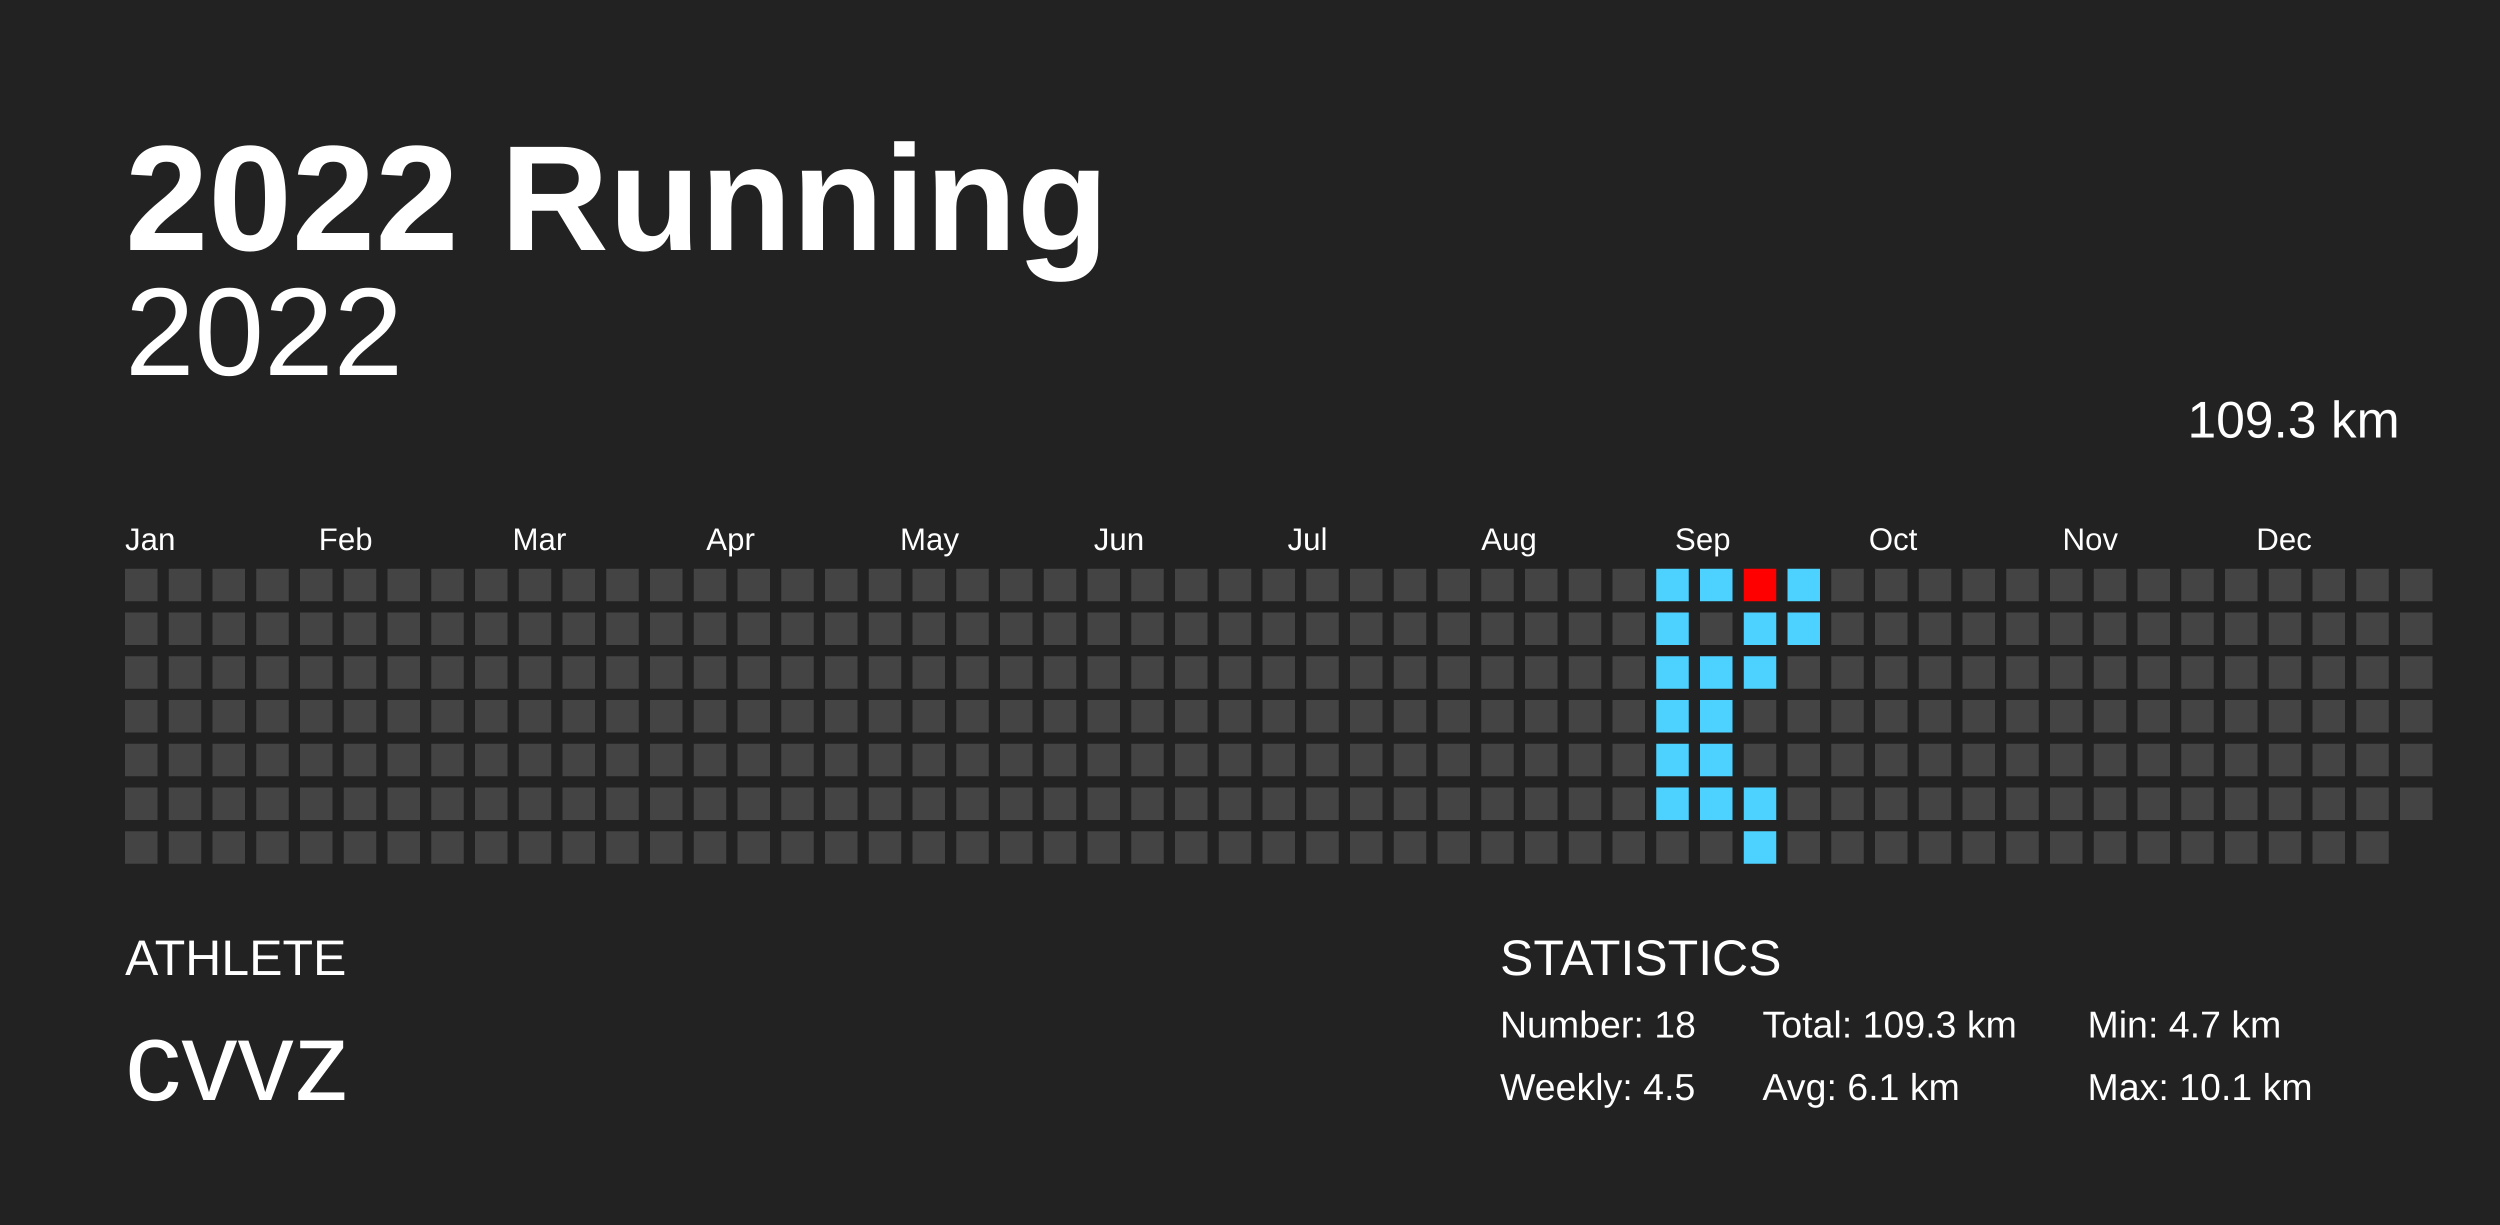
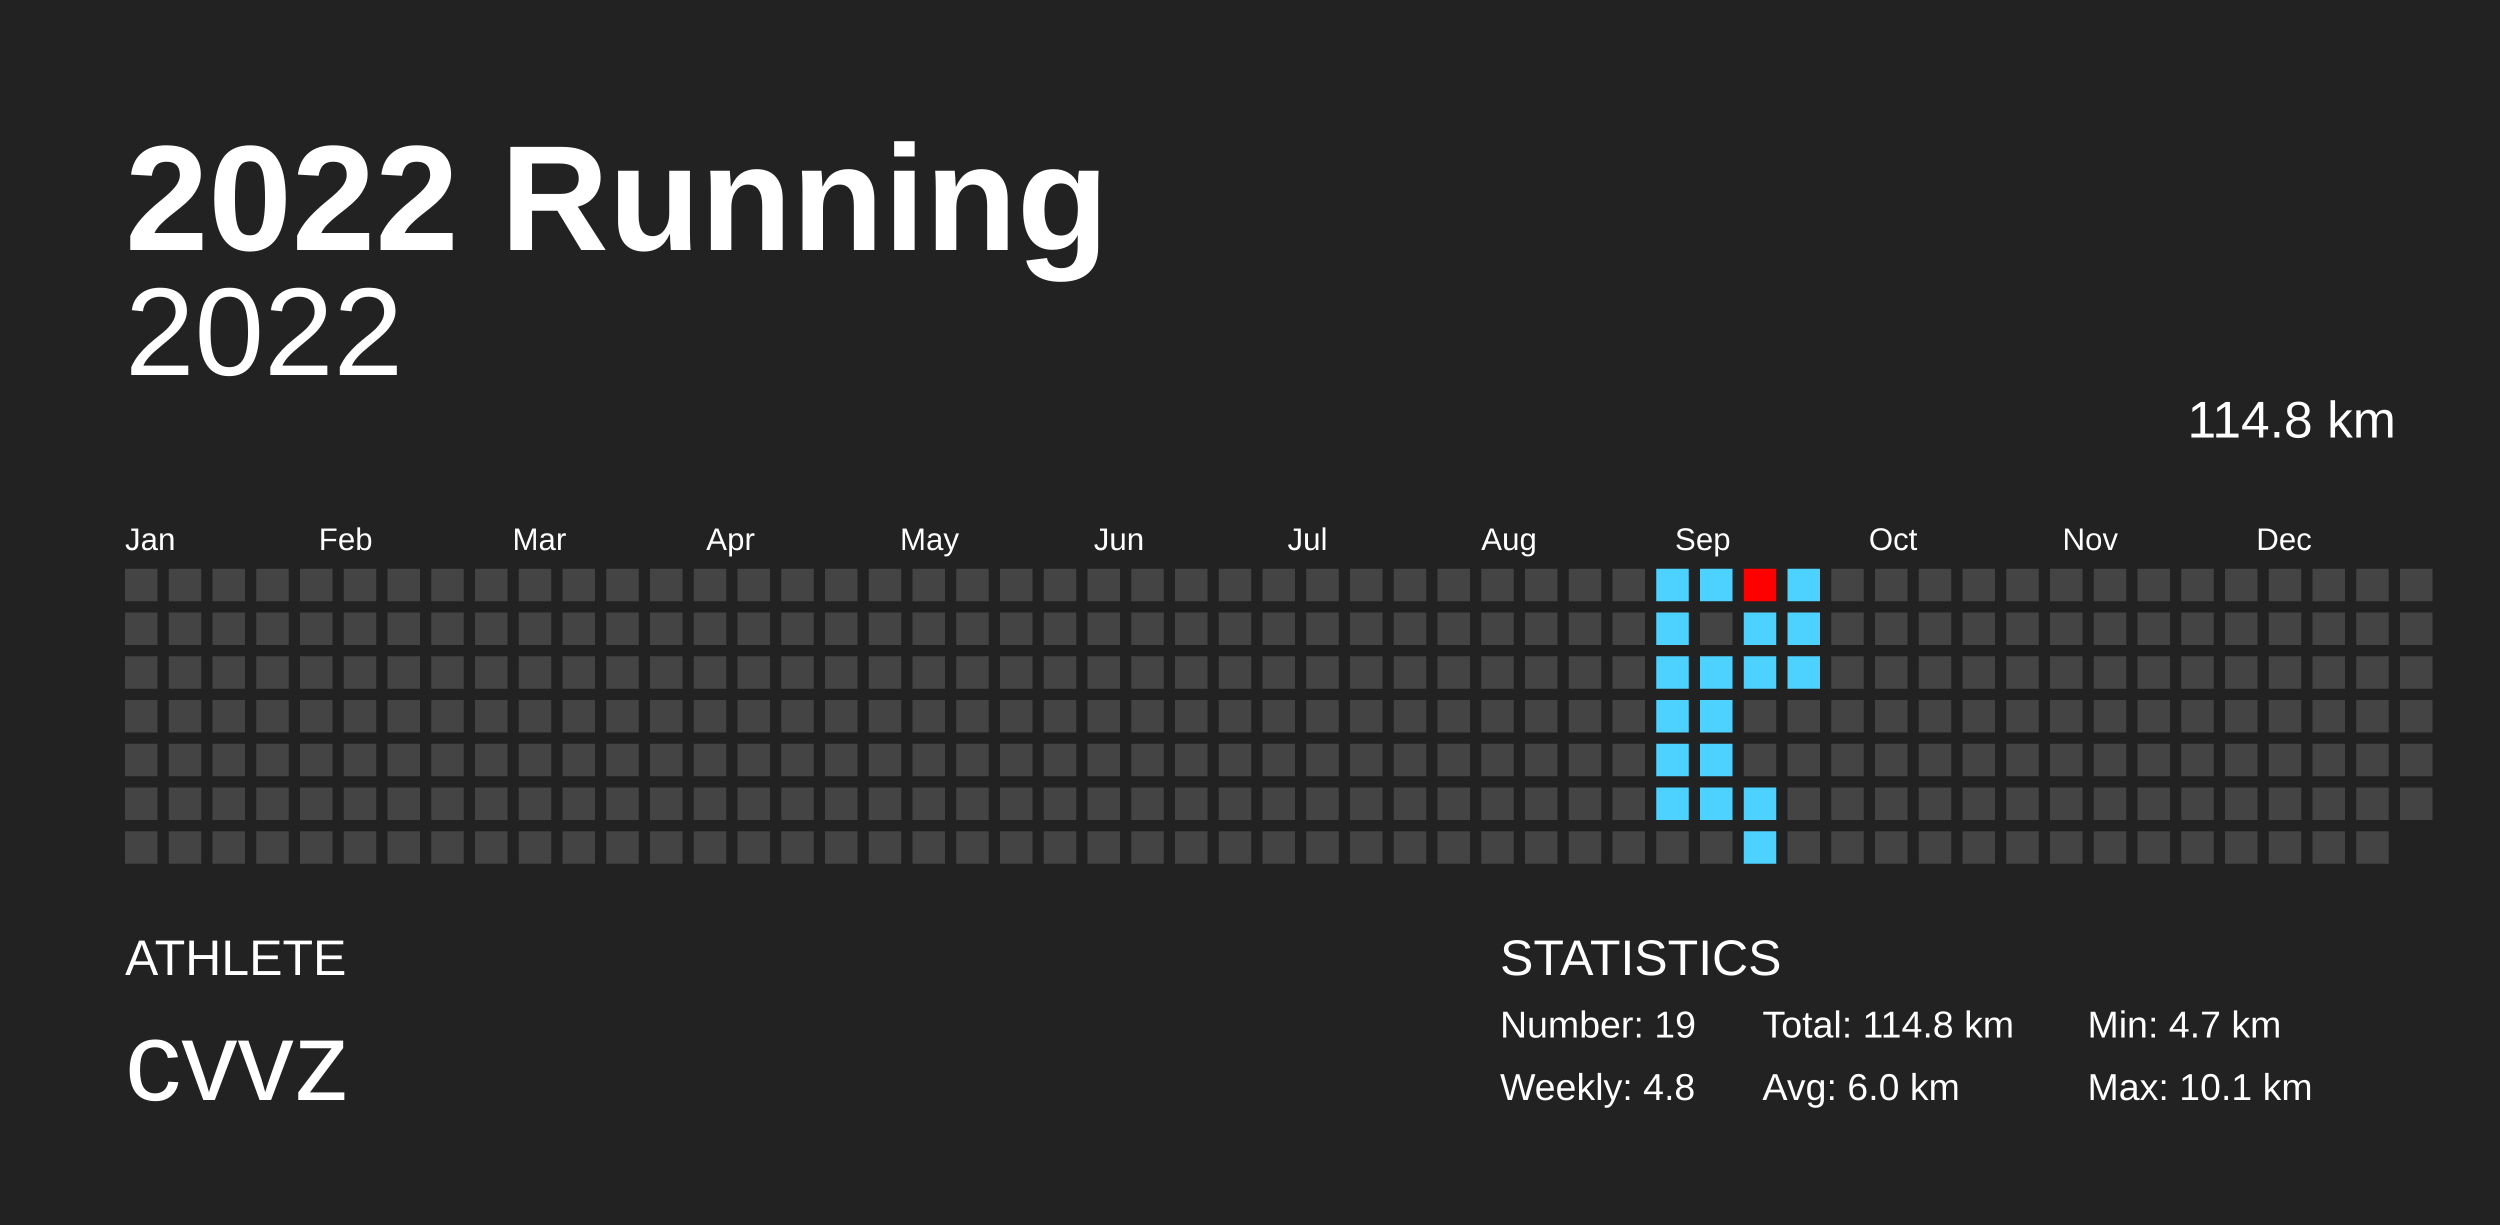
<svg xmlns="http://www.w3.org/2000/svg" baseProfile="full" height="98mm" version="1.1" viewBox="0,0,200,98" width="200mm">
  <defs />
  <rect fill="#222222" height="98" width="200" x="0" y="0" />
  <text fill="#FFFFFF" style="font-size:12px; font-family:Arial; font-weight:bold;" x="10" y="20">2022 Running</text>
  <text fill="#FFFFFF" style="font-size:4px; font-family:Arial" x="10" y="78">ATHLETE</text>
  <text fill="#FFFFFF" style="font-size:9px; font-family:Arial" x="10" y="88">cvvz</text>
  <text fill="#FFFFFF" style="font-size:4px; font-family:Arial" x="120" y="78">STATISTICS</text>
-   <text fill="#FFFFFF" style="font-size:3px; font-family:Arial" x="120" y="83">Number: 18</text>
-   <text fill="#FFFFFF" style="font-size:3px; font-family:Arial" x="120" y="88">Weekly: 4.5</text>
-   <text fill="#FFFFFF" style="font-size:3px; font-family:Arial" x="141" y="83">Total: 109.3 km</text>
-   <text fill="#FFFFFF" style="font-size:3px; font-family:Arial" x="141" y="88">Avg: 6.1 km</text>
+   <text fill="#FFFFFF" style="font-size:3px; font-family:Arial" x="120" y="83">Number: 19</text>
+   <text fill="#FFFFFF" style="font-size:3px; font-family:Arial" x="120" y="88">Weekly: 4.8</text>
+   <text fill="#FFFFFF" style="font-size:3px; font-family:Arial" x="141" y="83">Total: 114.8 km</text>
+   <text fill="#FFFFFF" style="font-size:3px; font-family:Arial" x="141" y="88">Avg: 6.0 km</text>
  <text fill="#FFFFFF" style="font-size:3px; font-family:Arial" x="167" y="83">Min: 4.7 km</text>
  <text fill="#FFFFFF" style="font-size:3px; font-family:Arial" x="167" y="88">Max: 10.1 km</text>
  <text alignment-baseline="hanging" fill="#FFFFFF" style="font-size:10.0px; font-family:Arial;" x="10" y="30">2022</text>
-   <text alignment-baseline="hanging" fill="#FFFFFF" style="font-size:4.125px; font-family:Arial;" x="175" y="35">109.3 km</text>
+   <text alignment-baseline="hanging" fill="#FFFFFF" style="font-size:4.125px; font-family:Arial;" x="175" y="35">114.8 km</text>
  <text fill="#FFFFFF" style="font-size:2.5px; font-family:Arial" x="10.0" y="44">Jan</text>
  <text fill="#FFFFFF" style="font-size:2.5px; font-family:Arial" x="25.5" y="44">Feb</text>
  <text fill="#FFFFFF" style="font-size:2.5px; font-family:Arial" x="41.0" y="44">Mar</text>
  <text fill="#FFFFFF" style="font-size:2.5px; font-family:Arial" x="56.5" y="44">Apr</text>
  <text fill="#FFFFFF" style="font-size:2.5px; font-family:Arial" x="72.0" y="44">May</text>
  <text fill="#FFFFFF" style="font-size:2.5px; font-family:Arial" x="87.5" y="44">Jun</text>
  <text fill="#FFFFFF" style="font-size:2.5px; font-family:Arial" x="103.0" y="44">Jul</text>
  <text fill="#FFFFFF" style="font-size:2.5px; font-family:Arial" x="118.5" y="44">Aug</text>
  <text fill="#FFFFFF" style="font-size:2.5px; font-family:Arial" x="134.0" y="44">Sep</text>
  <text fill="#FFFFFF" style="font-size:2.5px; font-family:Arial" x="149.5" y="44">Oct</text>
  <text fill="#FFFFFF" style="font-size:2.5px; font-family:Arial" x="165.0" y="44">Nov</text>
  <text fill="#FFFFFF" style="font-size:2.5px; font-family:Arial" x="180.5" y="44">Dec</text>
  <rect fill="#444444" height="2.6" width="2.6" x="10.0" y="45.5" />
  <rect fill="#444444" height="2.6" width="2.6" x="10.0" y="49.0" />
  <rect fill="#444444" height="2.6" width="2.6" x="10.0" y="52.5" />
  <rect fill="#444444" height="2.6" width="2.6" x="10.0" y="56.0" />
  <rect fill="#444444" height="2.6" width="2.6" x="10.0" y="59.5" />
  <rect fill="#444444" height="2.6" width="2.6" x="10.0" y="63.0" />
  <rect fill="#444444" height="2.6" width="2.6" x="10.0" y="66.5" />
  <rect fill="#444444" height="2.6" width="2.6" x="13.5" y="45.5" />
  <rect fill="#444444" height="2.6" width="2.6" x="13.5" y="49.0" />
  <rect fill="#444444" height="2.6" width="2.6" x="13.5" y="52.5" />
  <rect fill="#444444" height="2.6" width="2.6" x="13.5" y="56.0" />
  <rect fill="#444444" height="2.6" width="2.6" x="13.5" y="59.5" />
  <rect fill="#444444" height="2.6" width="2.6" x="13.5" y="63.0" />
  <rect fill="#444444" height="2.6" width="2.6" x="13.5" y="66.5" />
  <rect fill="#444444" height="2.6" width="2.6" x="17.0" y="45.5" />
  <rect fill="#444444" height="2.6" width="2.6" x="17.0" y="49.0" />
  <rect fill="#444444" height="2.6" width="2.6" x="17.0" y="52.5" />
  <rect fill="#444444" height="2.6" width="2.6" x="17.0" y="56.0" />
  <rect fill="#444444" height="2.6" width="2.6" x="17.0" y="59.5" />
  <rect fill="#444444" height="2.6" width="2.6" x="17.0" y="63.0" />
  <rect fill="#444444" height="2.6" width="2.6" x="17.0" y="66.5" />
  <rect fill="#444444" height="2.6" width="2.6" x="20.5" y="45.5" />
  <rect fill="#444444" height="2.6" width="2.6" x="20.5" y="49.0" />
  <rect fill="#444444" height="2.6" width="2.6" x="20.5" y="52.5" />
  <rect fill="#444444" height="2.6" width="2.6" x="20.5" y="56.0" />
  <rect fill="#444444" height="2.6" width="2.6" x="20.5" y="59.5" />
  <rect fill="#444444" height="2.6" width="2.6" x="20.5" y="63.0" />
  <rect fill="#444444" height="2.6" width="2.6" x="20.5" y="66.5" />
  <rect fill="#444444" height="2.6" width="2.6" x="24.0" y="45.5" />
  <rect fill="#444444" height="2.6" width="2.6" x="24.0" y="49.0" />
  <rect fill="#444444" height="2.6" width="2.6" x="24.0" y="52.5" />
  <rect fill="#444444" height="2.6" width="2.6" x="24.0" y="56.0" />
  <rect fill="#444444" height="2.6" width="2.6" x="24.0" y="59.5" />
  <rect fill="#444444" height="2.6" width="2.6" x="24.0" y="63.0" />
  <rect fill="#444444" height="2.6" width="2.6" x="24.0" y="66.5" />
  <rect fill="#444444" height="2.6" width="2.6" x="27.5" y="45.5" />
  <rect fill="#444444" height="2.6" width="2.6" x="27.5" y="49.0" />
  <rect fill="#444444" height="2.6" width="2.6" x="27.5" y="52.5" />
  <rect fill="#444444" height="2.6" width="2.6" x="27.5" y="56.0" />
  <rect fill="#444444" height="2.6" width="2.6" x="27.5" y="59.5" />
  <rect fill="#444444" height="2.6" width="2.6" x="27.5" y="63.0" />
  <rect fill="#444444" height="2.6" width="2.6" x="27.5" y="66.5" />
  <rect fill="#444444" height="2.6" width="2.6" x="31.0" y="45.5" />
  <rect fill="#444444" height="2.6" width="2.6" x="31.0" y="49.0" />
  <rect fill="#444444" height="2.6" width="2.6" x="31.0" y="52.5" />
  <rect fill="#444444" height="2.6" width="2.6" x="31.0" y="56.0" />
  <rect fill="#444444" height="2.6" width="2.6" x="31.0" y="59.5" />
  <rect fill="#444444" height="2.6" width="2.6" x="31.0" y="63.0" />
  <rect fill="#444444" height="2.6" width="2.6" x="31.0" y="66.5" />
  <rect fill="#444444" height="2.6" width="2.6" x="34.5" y="45.5" />
  <rect fill="#444444" height="2.6" width="2.6" x="34.5" y="49.0" />
  <rect fill="#444444" height="2.6" width="2.6" x="34.5" y="52.5" />
  <rect fill="#444444" height="2.6" width="2.6" x="34.5" y="56.0" />
  <rect fill="#444444" height="2.6" width="2.6" x="34.5" y="59.5" />
  <rect fill="#444444" height="2.6" width="2.6" x="34.5" y="63.0" />
  <rect fill="#444444" height="2.6" width="2.6" x="34.5" y="66.5" />
  <rect fill="#444444" height="2.6" width="2.6" x="38.0" y="45.5" />
  <rect fill="#444444" height="2.6" width="2.6" x="38.0" y="49.0" />
  <rect fill="#444444" height="2.6" width="2.6" x="38.0" y="52.5" />
  <rect fill="#444444" height="2.6" width="2.6" x="38.0" y="56.0" />
  <rect fill="#444444" height="2.6" width="2.6" x="38.0" y="59.5" />
  <rect fill="#444444" height="2.6" width="2.6" x="38.0" y="63.0" />
  <rect fill="#444444" height="2.6" width="2.6" x="38.0" y="66.5" />
  <rect fill="#444444" height="2.6" width="2.6" x="41.5" y="45.5" />
  <rect fill="#444444" height="2.6" width="2.6" x="41.5" y="49.0" />
  <rect fill="#444444" height="2.6" width="2.6" x="41.5" y="52.5" />
  <rect fill="#444444" height="2.6" width="2.6" x="41.5" y="56.0" />
  <rect fill="#444444" height="2.6" width="2.6" x="41.5" y="59.5" />
  <rect fill="#444444" height="2.6" width="2.6" x="41.5" y="63.0" />
  <rect fill="#444444" height="2.6" width="2.6" x="41.5" y="66.5" />
  <rect fill="#444444" height="2.6" width="2.6" x="45.0" y="45.5" />
  <rect fill="#444444" height="2.6" width="2.6" x="45.0" y="49.0" />
  <rect fill="#444444" height="2.6" width="2.6" x="45.0" y="52.5" />
  <rect fill="#444444" height="2.6" width="2.6" x="45.0" y="56.0" />
  <rect fill="#444444" height="2.6" width="2.6" x="45.0" y="59.5" />
  <rect fill="#444444" height="2.6" width="2.6" x="45.0" y="63.0" />
  <rect fill="#444444" height="2.6" width="2.6" x="45.0" y="66.5" />
  <rect fill="#444444" height="2.6" width="2.6" x="48.5" y="45.5" />
  <rect fill="#444444" height="2.6" width="2.6" x="48.5" y="49.0" />
  <rect fill="#444444" height="2.6" width="2.6" x="48.5" y="52.5" />
  <rect fill="#444444" height="2.6" width="2.6" x="48.5" y="56.0" />
  <rect fill="#444444" height="2.6" width="2.6" x="48.5" y="59.5" />
  <rect fill="#444444" height="2.6" width="2.6" x="48.5" y="63.0" />
  <rect fill="#444444" height="2.6" width="2.6" x="48.5" y="66.5" />
  <rect fill="#444444" height="2.6" width="2.6" x="52.0" y="45.5" />
  <rect fill="#444444" height="2.6" width="2.6" x="52.0" y="49.0" />
  <rect fill="#444444" height="2.6" width="2.6" x="52.0" y="52.5" />
  <rect fill="#444444" height="2.6" width="2.6" x="52.0" y="56.0" />
  <rect fill="#444444" height="2.6" width="2.6" x="52.0" y="59.5" />
  <rect fill="#444444" height="2.6" width="2.6" x="52.0" y="63.0" />
  <rect fill="#444444" height="2.6" width="2.6" x="52.0" y="66.5" />
  <rect fill="#444444" height="2.6" width="2.6" x="55.5" y="45.5" />
  <rect fill="#444444" height="2.6" width="2.6" x="55.5" y="49.0" />
  <rect fill="#444444" height="2.6" width="2.6" x="55.5" y="52.5" />
  <rect fill="#444444" height="2.6" width="2.6" x="55.5" y="56.0" />
  <rect fill="#444444" height="2.6" width="2.6" x="55.5" y="59.5" />
  <rect fill="#444444" height="2.6" width="2.6" x="55.5" y="63.0" />
  <rect fill="#444444" height="2.6" width="2.6" x="55.5" y="66.5" />
  <rect fill="#444444" height="2.6" width="2.6" x="59.0" y="45.5" />
  <rect fill="#444444" height="2.6" width="2.6" x="59.0" y="49.0" />
  <rect fill="#444444" height="2.6" width="2.6" x="59.0" y="52.5" />
  <rect fill="#444444" height="2.6" width="2.6" x="59.0" y="56.0" />
  <rect fill="#444444" height="2.6" width="2.6" x="59.0" y="59.5" />
  <rect fill="#444444" height="2.6" width="2.6" x="59.0" y="63.0" />
  <rect fill="#444444" height="2.6" width="2.6" x="59.0" y="66.5" />
  <rect fill="#444444" height="2.6" width="2.6" x="62.5" y="45.5" />
  <rect fill="#444444" height="2.6" width="2.6" x="62.5" y="49.0" />
  <rect fill="#444444" height="2.6" width="2.6" x="62.5" y="52.5" />
  <rect fill="#444444" height="2.6" width="2.6" x="62.5" y="56.0" />
  <rect fill="#444444" height="2.6" width="2.6" x="62.5" y="59.5" />
  <rect fill="#444444" height="2.6" width="2.6" x="62.5" y="63.0" />
  <rect fill="#444444" height="2.6" width="2.6" x="62.5" y="66.5" />
  <rect fill="#444444" height="2.6" width="2.6" x="66.0" y="45.5" />
  <rect fill="#444444" height="2.6" width="2.6" x="66.0" y="49.0" />
  <rect fill="#444444" height="2.6" width="2.6" x="66.0" y="52.5" />
  <rect fill="#444444" height="2.6" width="2.6" x="66.0" y="56.0" />
  <rect fill="#444444" height="2.6" width="2.6" x="66.0" y="59.5" />
  <rect fill="#444444" height="2.6" width="2.6" x="66.0" y="63.0" />
  <rect fill="#444444" height="2.6" width="2.6" x="66.0" y="66.5" />
  <rect fill="#444444" height="2.6" width="2.6" x="69.5" y="45.5" />
  <rect fill="#444444" height="2.6" width="2.6" x="69.5" y="49.0" />
  <rect fill="#444444" height="2.6" width="2.6" x="69.5" y="52.5" />
  <rect fill="#444444" height="2.6" width="2.6" x="69.5" y="56.0" />
  <rect fill="#444444" height="2.6" width="2.6" x="69.5" y="59.5" />
  <rect fill="#444444" height="2.6" width="2.6" x="69.5" y="63.0" />
  <rect fill="#444444" height="2.6" width="2.6" x="69.5" y="66.5" />
  <rect fill="#444444" height="2.6" width="2.6" x="73.0" y="45.5" />
  <rect fill="#444444" height="2.6" width="2.6" x="73.0" y="49.0" />
  <rect fill="#444444" height="2.6" width="2.6" x="73.0" y="52.5" />
  <rect fill="#444444" height="2.6" width="2.6" x="73.0" y="56.0" />
  <rect fill="#444444" height="2.6" width="2.6" x="73.0" y="59.5" />
  <rect fill="#444444" height="2.6" width="2.6" x="73.0" y="63.0" />
  <rect fill="#444444" height="2.6" width="2.6" x="73.0" y="66.5" />
  <rect fill="#444444" height="2.6" width="2.6" x="76.5" y="45.5" />
  <rect fill="#444444" height="2.6" width="2.6" x="76.5" y="49.0" />
  <rect fill="#444444" height="2.6" width="2.6" x="76.5" y="52.5" />
  <rect fill="#444444" height="2.6" width="2.6" x="76.5" y="56.0" />
  <rect fill="#444444" height="2.6" width="2.6" x="76.5" y="59.5" />
  <rect fill="#444444" height="2.6" width="2.6" x="76.5" y="63.0" />
  <rect fill="#444444" height="2.6" width="2.6" x="76.5" y="66.5" />
  <rect fill="#444444" height="2.6" width="2.6" x="80.0" y="45.5" />
  <rect fill="#444444" height="2.6" width="2.6" x="80.0" y="49.0" />
  <rect fill="#444444" height="2.6" width="2.6" x="80.0" y="52.5" />
  <rect fill="#444444" height="2.6" width="2.6" x="80.0" y="56.0" />
  <rect fill="#444444" height="2.6" width="2.6" x="80.0" y="59.5" />
  <rect fill="#444444" height="2.6" width="2.6" x="80.0" y="63.0" />
  <rect fill="#444444" height="2.6" width="2.6" x="80.0" y="66.5" />
  <rect fill="#444444" height="2.6" width="2.6" x="83.5" y="45.5" />
  <rect fill="#444444" height="2.6" width="2.6" x="83.5" y="49.0" />
  <rect fill="#444444" height="2.6" width="2.6" x="83.5" y="52.5" />
  <rect fill="#444444" height="2.6" width="2.6" x="83.5" y="56.0" />
  <rect fill="#444444" height="2.6" width="2.6" x="83.5" y="59.5" />
  <rect fill="#444444" height="2.6" width="2.6" x="83.5" y="63.0" />
  <rect fill="#444444" height="2.6" width="2.6" x="83.5" y="66.5" />
  <rect fill="#444444" height="2.6" width="2.6" x="87.0" y="45.5" />
  <rect fill="#444444" height="2.6" width="2.6" x="87.0" y="49.0" />
  <rect fill="#444444" height="2.6" width="2.6" x="87.0" y="52.5" />
  <rect fill="#444444" height="2.6" width="2.6" x="87.0" y="56.0" />
  <rect fill="#444444" height="2.6" width="2.6" x="87.0" y="59.5" />
  <rect fill="#444444" height="2.6" width="2.6" x="87.0" y="63.0" />
  <rect fill="#444444" height="2.6" width="2.6" x="87.0" y="66.5" />
  <rect fill="#444444" height="2.6" width="2.6" x="90.5" y="45.5" />
  <rect fill="#444444" height="2.6" width="2.6" x="90.5" y="49.0" />
  <rect fill="#444444" height="2.6" width="2.6" x="90.5" y="52.5" />
  <rect fill="#444444" height="2.6" width="2.6" x="90.5" y="56.0" />
  <rect fill="#444444" height="2.6" width="2.6" x="90.5" y="59.5" />
  <rect fill="#444444" height="2.6" width="2.6" x="90.5" y="63.0" />
  <rect fill="#444444" height="2.6" width="2.6" x="90.5" y="66.5" />
  <rect fill="#444444" height="2.6" width="2.6" x="94.0" y="45.5" />
  <rect fill="#444444" height="2.6" width="2.6" x="94.0" y="49.0" />
  <rect fill="#444444" height="2.6" width="2.6" x="94.0" y="52.5" />
  <rect fill="#444444" height="2.6" width="2.6" x="94.0" y="56.0" />
  <rect fill="#444444" height="2.6" width="2.6" x="94.0" y="59.5" />
  <rect fill="#444444" height="2.6" width="2.6" x="94.0" y="63.0" />
  <rect fill="#444444" height="2.6" width="2.6" x="94.0" y="66.5" />
  <rect fill="#444444" height="2.6" width="2.6" x="97.5" y="45.5" />
  <rect fill="#444444" height="2.6" width="2.6" x="97.5" y="49.0" />
  <rect fill="#444444" height="2.6" width="2.6" x="97.5" y="52.5" />
  <rect fill="#444444" height="2.6" width="2.6" x="97.5" y="56.0" />
  <rect fill="#444444" height="2.6" width="2.6" x="97.5" y="59.5" />
  <rect fill="#444444" height="2.6" width="2.6" x="97.5" y="63.0" />
  <rect fill="#444444" height="2.6" width="2.6" x="97.5" y="66.5" />
  <rect fill="#444444" height="2.6" width="2.6" x="101.0" y="45.5" />
  <rect fill="#444444" height="2.6" width="2.6" x="101.0" y="49.0" />
  <rect fill="#444444" height="2.6" width="2.6" x="101.0" y="52.5" />
  <rect fill="#444444" height="2.6" width="2.6" x="101.0" y="56.0" />
  <rect fill="#444444" height="2.6" width="2.6" x="101.0" y="59.5" />
  <rect fill="#444444" height="2.6" width="2.6" x="101.0" y="63.0" />
  <rect fill="#444444" height="2.6" width="2.6" x="101.0" y="66.5" />
  <rect fill="#444444" height="2.6" width="2.6" x="104.5" y="45.5" />
  <rect fill="#444444" height="2.6" width="2.6" x="104.5" y="49.0" />
  <rect fill="#444444" height="2.6" width="2.6" x="104.5" y="52.5" />
  <rect fill="#444444" height="2.6" width="2.6" x="104.5" y="56.0" />
  <rect fill="#444444" height="2.6" width="2.6" x="104.5" y="59.5" />
  <rect fill="#444444" height="2.6" width="2.6" x="104.5" y="63.0" />
  <rect fill="#444444" height="2.6" width="2.6" x="104.5" y="66.5" />
  <rect fill="#444444" height="2.6" width="2.6" x="108.0" y="45.5" />
  <rect fill="#444444" height="2.6" width="2.6" x="108.0" y="49.0" />
  <rect fill="#444444" height="2.6" width="2.6" x="108.0" y="52.5" />
  <rect fill="#444444" height="2.6" width="2.6" x="108.0" y="56.0" />
  <rect fill="#444444" height="2.6" width="2.6" x="108.0" y="59.5" />
  <rect fill="#444444" height="2.6" width="2.6" x="108.0" y="63.0" />
  <rect fill="#444444" height="2.6" width="2.6" x="108.0" y="66.5" />
  <rect fill="#444444" height="2.6" width="2.6" x="111.5" y="45.5" />
  <rect fill="#444444" height="2.6" width="2.6" x="111.5" y="49.0" />
  <rect fill="#444444" height="2.6" width="2.6" x="111.5" y="52.5" />
  <rect fill="#444444" height="2.6" width="2.6" x="111.5" y="56.0" />
  <rect fill="#444444" height="2.6" width="2.6" x="111.5" y="59.5" />
  <rect fill="#444444" height="2.6" width="2.6" x="111.5" y="63.0" />
  <rect fill="#444444" height="2.6" width="2.6" x="111.5" y="66.5" />
  <rect fill="#444444" height="2.6" width="2.6" x="115.0" y="45.5" />
  <rect fill="#444444" height="2.6" width="2.6" x="115.0" y="49.0" />
  <rect fill="#444444" height="2.6" width="2.6" x="115.0" y="52.5" />
  <rect fill="#444444" height="2.6" width="2.6" x="115.0" y="56.0" />
  <rect fill="#444444" height="2.6" width="2.6" x="115.0" y="59.5" />
  <rect fill="#444444" height="2.6" width="2.6" x="115.0" y="63.0" />
  <rect fill="#444444" height="2.6" width="2.6" x="115.0" y="66.5" />
  <rect fill="#444444" height="2.6" width="2.6" x="118.5" y="45.5" />
  <rect fill="#444444" height="2.6" width="2.6" x="118.5" y="49.0" />
  <rect fill="#444444" height="2.6" width="2.6" x="118.5" y="52.5" />
  <rect fill="#444444" height="2.6" width="2.6" x="118.5" y="56.0" />
  <rect fill="#444444" height="2.6" width="2.6" x="118.5" y="59.5" />
  <rect fill="#444444" height="2.6" width="2.6" x="118.5" y="63.0" />
  <rect fill="#444444" height="2.6" width="2.6" x="118.5" y="66.5" />
  <rect fill="#444444" height="2.6" width="2.6" x="122.0" y="45.5" />
  <rect fill="#444444" height="2.6" width="2.6" x="122.0" y="49.0" />
  <rect fill="#444444" height="2.6" width="2.6" x="122.0" y="52.5" />
  <rect fill="#444444" height="2.6" width="2.6" x="122.0" y="56.0" />
  <rect fill="#444444" height="2.6" width="2.6" x="122.0" y="59.5" />
  <rect fill="#444444" height="2.6" width="2.6" x="122.0" y="63.0" />
  <rect fill="#444444" height="2.6" width="2.6" x="122.0" y="66.5" />
  <rect fill="#444444" height="2.6" width="2.6" x="125.5" y="45.5" />
  <rect fill="#444444" height="2.6" width="2.6" x="125.5" y="49.0" />
  <rect fill="#444444" height="2.6" width="2.6" x="125.5" y="52.5" />
  <rect fill="#444444" height="2.6" width="2.6" x="125.5" y="56.0" />
  <rect fill="#444444" height="2.6" width="2.6" x="125.5" y="59.5" />
  <rect fill="#444444" height="2.6" width="2.6" x="125.5" y="63.0" />
  <rect fill="#444444" height="2.6" width="2.6" x="125.5" y="66.5" />
  <rect fill="#444444" height="2.6" width="2.6" x="129.0" y="45.5" />
  <rect fill="#444444" height="2.6" width="2.6" x="129.0" y="49.0" />
  <rect fill="#444444" height="2.6" width="2.6" x="129.0" y="52.5" />
  <rect fill="#444444" height="2.6" width="2.6" x="129.0" y="56.0" />
  <rect fill="#444444" height="2.6" width="2.6" x="129.0" y="59.5" />
  <rect fill="#444444" height="2.6" width="2.6" x="129.0" y="63.0" />
  <rect fill="#444444" height="2.6" width="2.6" x="129.0" y="66.5" />
  <rect fill="#4dd2ff" height="2.6" width="2.6" x="132.5" y="45.5" />
  <rect fill="#4dd2ff" height="2.6" width="2.6" x="132.5" y="49.0" />
  <rect fill="#4dd2ff" height="2.6" width="2.6" x="132.5" y="52.5" />
  <rect fill="#4dd2ff" height="2.6" width="2.6" x="132.5" y="56.0" />
  <rect fill="#4dd2ff" height="2.6" width="2.6" x="132.5" y="59.5" />
  <rect fill="#4dd2ff" height="2.6" width="2.6" x="132.5" y="63.0" />
  <rect fill="#444444" height="2.6" width="2.6" x="132.5" y="66.5" />
  <rect fill="#4dd2ff" height="2.6" width="2.6" x="136.0" y="45.5" />
  <rect fill="#444444" height="2.6" width="2.6" x="136.0" y="49.0" />
  <rect fill="#4dd2ff" height="2.6" width="2.6" x="136.0" y="52.5" />
  <rect fill="#4dd2ff" height="2.6" width="2.6" x="136.0" y="56.0" />
  <rect fill="#4dd2ff" height="2.6" width="2.6" x="136.0" y="59.5" />
  <rect fill="#4dd2ff" height="2.6" width="2.6" x="136.0" y="63.0" />
  <rect fill="#444444" height="2.6" width="2.6" x="136.0" y="66.5" />
  <rect fill="#ff0000" height="2.6" width="2.6" x="139.5" y="45.5" />
  <rect fill="#4dd2ff" height="2.6" width="2.6" x="139.5" y="49.0" />
  <rect fill="#4dd2ff" height="2.6" width="2.6" x="139.5" y="52.5" />
  <rect fill="#444444" height="2.6" width="2.6" x="139.5" y="56.0" />
  <rect fill="#444444" height="2.6" width="2.6" x="139.5" y="59.5" />
  <rect fill="#4dd2ff" height="2.6" width="2.6" x="139.5" y="63.0" />
  <rect fill="#4dd2ff" height="2.6" width="2.6" x="139.5" y="66.5" />
  <rect fill="#4dd2ff" height="2.6" width="2.6" x="143.0" y="45.5" />
  <rect fill="#4dd2ff" height="2.6" width="2.6" x="143.0" y="49.0" />
-   <rect fill="#444444" height="2.6" width="2.6" x="143.0" y="52.5" />
+   <rect fill="#4dd2ff" height="2.6" width="2.6" x="143.0" y="52.5" />
  <rect fill="#444444" height="2.6" width="2.6" x="143.0" y="56.0" />
  <rect fill="#444444" height="2.6" width="2.6" x="143.0" y="59.5" />
  <rect fill="#444444" height="2.6" width="2.6" x="143.0" y="63.0" />
  <rect fill="#444444" height="2.6" width="2.6" x="143.0" y="66.5" />
  <rect fill="#444444" height="2.6" width="2.6" x="146.5" y="45.5" />
  <rect fill="#444444" height="2.6" width="2.6" x="146.5" y="49.0" />
  <rect fill="#444444" height="2.6" width="2.6" x="146.5" y="52.5" />
  <rect fill="#444444" height="2.6" width="2.6" x="146.5" y="56.0" />
  <rect fill="#444444" height="2.6" width="2.6" x="146.5" y="59.5" />
  <rect fill="#444444" height="2.6" width="2.6" x="146.5" y="63.0" />
  <rect fill="#444444" height="2.6" width="2.6" x="146.5" y="66.5" />
  <rect fill="#444444" height="2.6" width="2.6" x="150.0" y="45.5" />
  <rect fill="#444444" height="2.6" width="2.6" x="150.0" y="49.0" />
  <rect fill="#444444" height="2.6" width="2.6" x="150.0" y="52.5" />
  <rect fill="#444444" height="2.6" width="2.6" x="150.0" y="56.0" />
  <rect fill="#444444" height="2.6" width="2.6" x="150.0" y="59.5" />
  <rect fill="#444444" height="2.6" width="2.6" x="150.0" y="63.0" />
  <rect fill="#444444" height="2.6" width="2.6" x="150.0" y="66.5" />
  <rect fill="#444444" height="2.6" width="2.6" x="153.5" y="45.5" />
  <rect fill="#444444" height="2.6" width="2.6" x="153.5" y="49.0" />
  <rect fill="#444444" height="2.6" width="2.6" x="153.5" y="52.5" />
  <rect fill="#444444" height="2.6" width="2.6" x="153.5" y="56.0" />
  <rect fill="#444444" height="2.6" width="2.6" x="153.5" y="59.5" />
  <rect fill="#444444" height="2.6" width="2.6" x="153.5" y="63.0" />
  <rect fill="#444444" height="2.6" width="2.6" x="153.5" y="66.5" />
  <rect fill="#444444" height="2.6" width="2.6" x="157.0" y="45.5" />
  <rect fill="#444444" height="2.6" width="2.6" x="157.0" y="49.0" />
  <rect fill="#444444" height="2.6" width="2.6" x="157.0" y="52.5" />
  <rect fill="#444444" height="2.6" width="2.6" x="157.0" y="56.0" />
  <rect fill="#444444" height="2.6" width="2.6" x="157.0" y="59.5" />
  <rect fill="#444444" height="2.6" width="2.6" x="157.0" y="63.0" />
  <rect fill="#444444" height="2.6" width="2.6" x="157.0" y="66.5" />
  <rect fill="#444444" height="2.6" width="2.6" x="160.5" y="45.5" />
  <rect fill="#444444" height="2.6" width="2.6" x="160.5" y="49.0" />
  <rect fill="#444444" height="2.6" width="2.6" x="160.5" y="52.5" />
  <rect fill="#444444" height="2.6" width="2.6" x="160.5" y="56.0" />
  <rect fill="#444444" height="2.6" width="2.6" x="160.5" y="59.5" />
  <rect fill="#444444" height="2.6" width="2.6" x="160.5" y="63.0" />
  <rect fill="#444444" height="2.6" width="2.6" x="160.5" y="66.5" />
  <rect fill="#444444" height="2.6" width="2.6" x="164.0" y="45.5" />
  <rect fill="#444444" height="2.6" width="2.6" x="164.0" y="49.0" />
  <rect fill="#444444" height="2.6" width="2.6" x="164.0" y="52.5" />
  <rect fill="#444444" height="2.6" width="2.6" x="164.0" y="56.0" />
  <rect fill="#444444" height="2.6" width="2.6" x="164.0" y="59.5" />
  <rect fill="#444444" height="2.6" width="2.6" x="164.0" y="63.0" />
  <rect fill="#444444" height="2.6" width="2.6" x="164.0" y="66.5" />
  <rect fill="#444444" height="2.6" width="2.6" x="167.5" y="45.5" />
  <rect fill="#444444" height="2.6" width="2.6" x="167.5" y="49.0" />
  <rect fill="#444444" height="2.6" width="2.6" x="167.5" y="52.5" />
  <rect fill="#444444" height="2.6" width="2.6" x="167.5" y="56.0" />
  <rect fill="#444444" height="2.6" width="2.6" x="167.5" y="59.5" />
  <rect fill="#444444" height="2.6" width="2.6" x="167.5" y="63.0" />
  <rect fill="#444444" height="2.6" width="2.6" x="167.5" y="66.5" />
  <rect fill="#444444" height="2.6" width="2.6" x="171.0" y="45.5" />
  <rect fill="#444444" height="2.6" width="2.6" x="171.0" y="49.0" />
  <rect fill="#444444" height="2.6" width="2.6" x="171.0" y="52.5" />
  <rect fill="#444444" height="2.6" width="2.6" x="171.0" y="56.0" />
  <rect fill="#444444" height="2.6" width="2.6" x="171.0" y="59.5" />
  <rect fill="#444444" height="2.6" width="2.6" x="171.0" y="63.0" />
  <rect fill="#444444" height="2.6" width="2.6" x="171.0" y="66.5" />
  <rect fill="#444444" height="2.6" width="2.6" x="174.5" y="45.5" />
  <rect fill="#444444" height="2.6" width="2.6" x="174.5" y="49.0" />
  <rect fill="#444444" height="2.6" width="2.6" x="174.5" y="52.5" />
  <rect fill="#444444" height="2.6" width="2.6" x="174.5" y="56.0" />
  <rect fill="#444444" height="2.6" width="2.6" x="174.5" y="59.5" />
  <rect fill="#444444" height="2.6" width="2.6" x="174.5" y="63.0" />
  <rect fill="#444444" height="2.6" width="2.6" x="174.5" y="66.5" />
  <rect fill="#444444" height="2.6" width="2.6" x="178.0" y="45.5" />
  <rect fill="#444444" height="2.6" width="2.6" x="178.0" y="49.0" />
  <rect fill="#444444" height="2.6" width="2.6" x="178.0" y="52.5" />
  <rect fill="#444444" height="2.6" width="2.6" x="178.0" y="56.0" />
  <rect fill="#444444" height="2.6" width="2.6" x="178.0" y="59.5" />
  <rect fill="#444444" height="2.6" width="2.6" x="178.0" y="63.0" />
  <rect fill="#444444" height="2.6" width="2.6" x="178.0" y="66.5" />
  <rect fill="#444444" height="2.6" width="2.6" x="181.5" y="45.5" />
  <rect fill="#444444" height="2.6" width="2.6" x="181.5" y="49.0" />
  <rect fill="#444444" height="2.6" width="2.6" x="181.5" y="52.5" />
  <rect fill="#444444" height="2.6" width="2.6" x="181.5" y="56.0" />
  <rect fill="#444444" height="2.6" width="2.6" x="181.5" y="59.5" />
  <rect fill="#444444" height="2.6" width="2.6" x="181.5" y="63.0" />
  <rect fill="#444444" height="2.6" width="2.6" x="181.5" y="66.5" />
  <rect fill="#444444" height="2.6" width="2.6" x="185.0" y="45.5" />
  <rect fill="#444444" height="2.6" width="2.6" x="185.0" y="49.0" />
  <rect fill="#444444" height="2.6" width="2.6" x="185.0" y="52.5" />
  <rect fill="#444444" height="2.6" width="2.6" x="185.0" y="56.0" />
  <rect fill="#444444" height="2.6" width="2.6" x="185.0" y="59.5" />
  <rect fill="#444444" height="2.6" width="2.6" x="185.0" y="63.0" />
  <rect fill="#444444" height="2.6" width="2.6" x="185.0" y="66.5" />
  <rect fill="#444444" height="2.6" width="2.6" x="188.5" y="45.5" />
  <rect fill="#444444" height="2.6" width="2.6" x="188.5" y="49.0" />
  <rect fill="#444444" height="2.6" width="2.6" x="188.5" y="52.5" />
  <rect fill="#444444" height="2.6" width="2.6" x="188.5" y="56.0" />
  <rect fill="#444444" height="2.6" width="2.6" x="188.5" y="59.5" />
  <rect fill="#444444" height="2.6" width="2.6" x="188.5" y="63.0" />
  <rect fill="#444444" height="2.6" width="2.6" x="188.5" y="66.5" />
  <rect fill="#444444" height="2.6" width="2.6" x="192.0" y="45.5" />
  <rect fill="#444444" height="2.6" width="2.6" x="192.0" y="49.0" />
  <rect fill="#444444" height="2.6" width="2.6" x="192.0" y="52.5" />
  <rect fill="#444444" height="2.6" width="2.6" x="192.0" y="56.0" />
  <rect fill="#444444" height="2.6" width="2.6" x="192.0" y="59.5" />
  <rect fill="#444444" height="2.6" width="2.6" x="192.0" y="63.0" />
</svg>
